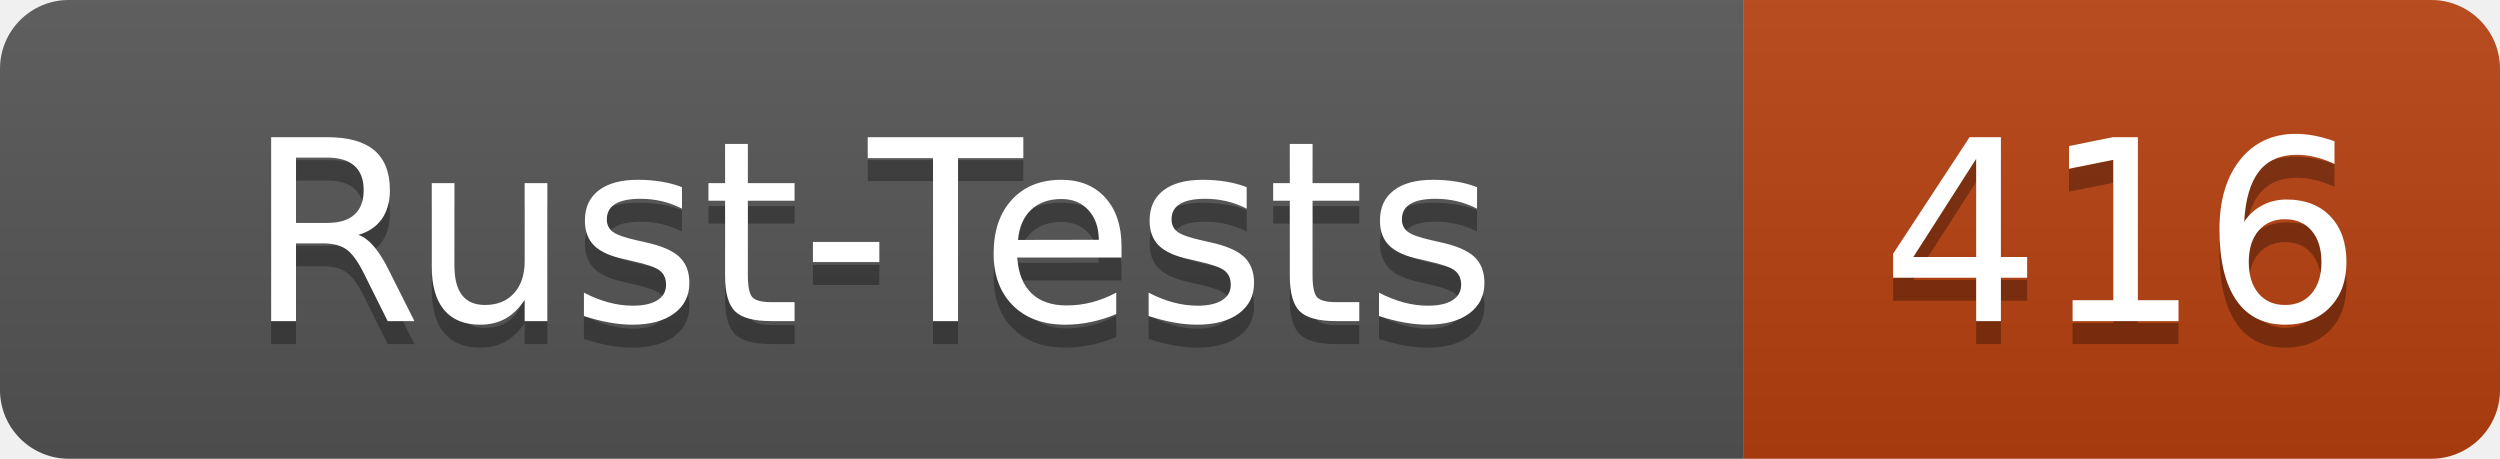
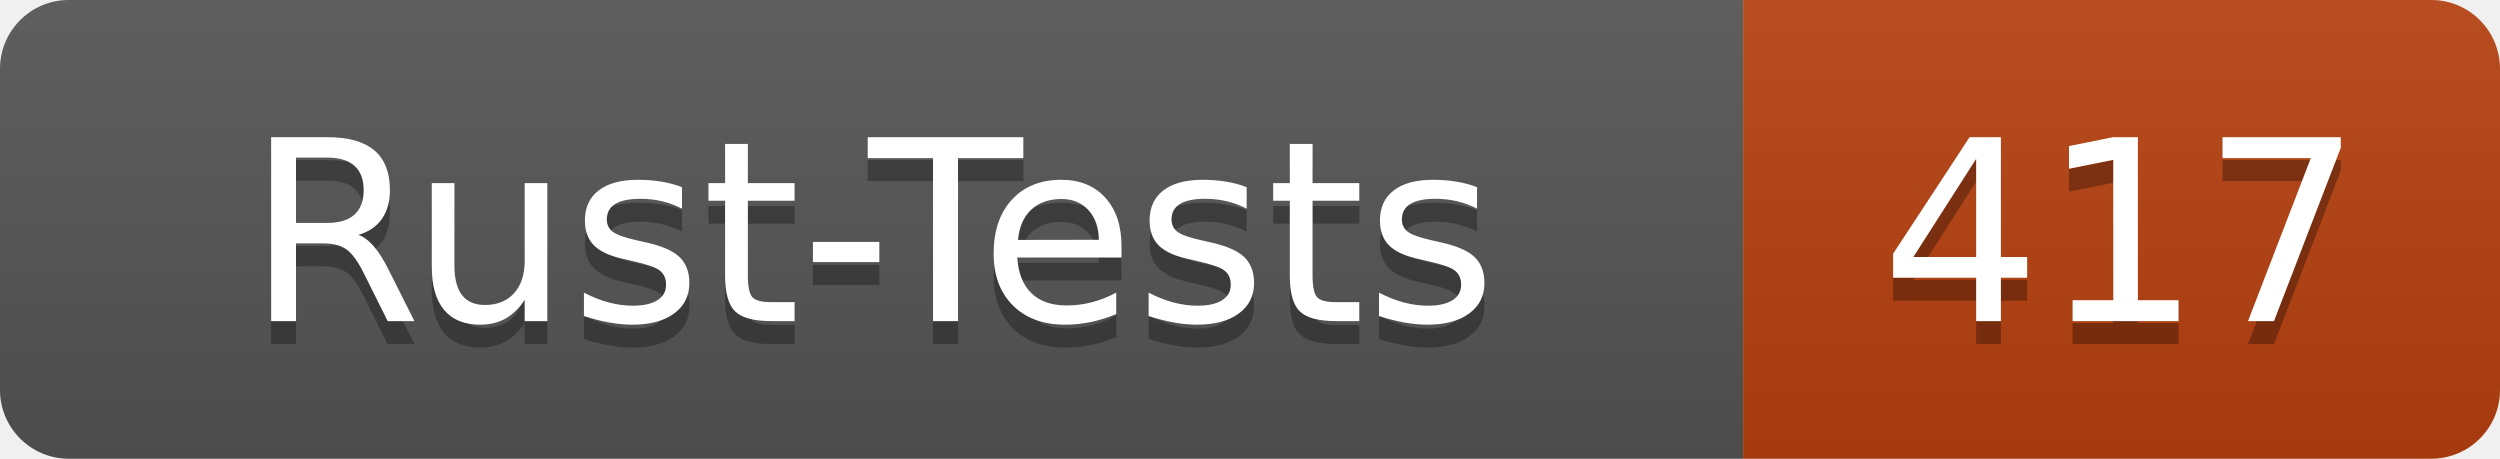
- <svg xmlns="http://www.w3.org/2000/svg" width="109" height="20" role="img" aria-label="Rust-Tests: 416">
+ <svg xmlns="http://www.w3.org/2000/svg" width="109" height="20" role="img" aria-label="Rust-Tests: 417">
  <linearGradient id="s" x2="0" y2="100%">
    <stop offset="0" stop-color="#bbb" stop-opacity=".1" />
    <stop offset="1" stop-opacity=".1" />
  </linearGradient>
  <clipPath id="r">
    <rect width="109" height="20" rx="3" fill="#fff" />
  </clipPath>
  <g clip-path="url(#r)">
    <rect width="76" height="20" fill="#555" />
    <rect x="76" width="33" height="20" fill="#b7410e" />
    <rect width="109" height="20" fill="url(#s)" />
  </g>
  <g fill="#fff" text-anchor="middle" font-family="Verdana,Geneva,DejaVu Sans,sans-serif" text-rendering="geometricPrecision" font-size="110">
    <text x="380" y="150" fill="#010101" fill-opacity=".3" transform="scale(.1)" textLength="640">Rust-Tests</text>
    <text x="380" y="140" transform="scale(.1)" textLength="640">Rust-Tests</text>
-     <text x="925" y="150" fill="#010101" fill-opacity=".3" transform="scale(.1)" textLength="210">416</text>
-     <text x="925" y="140" transform="scale(.1)" textLength="210">416</text>
+     <text x="925" y="150" fill="#010101" fill-opacity=".3" transform="scale(.1)" textLength="210">417</text>
+     <text x="925" y="140" transform="scale(.1)" textLength="210">417</text>
  </g>
</svg>
